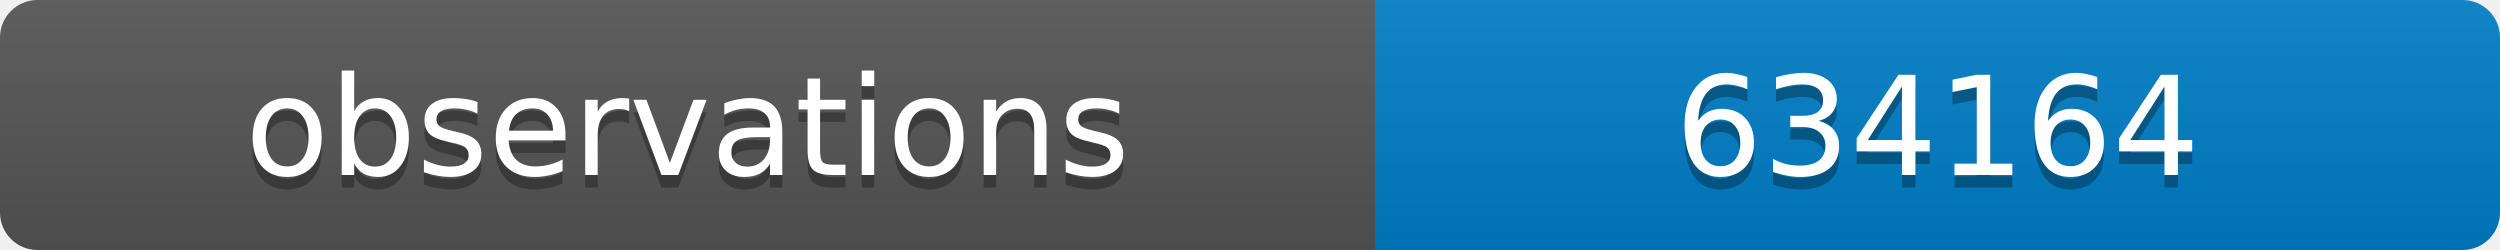
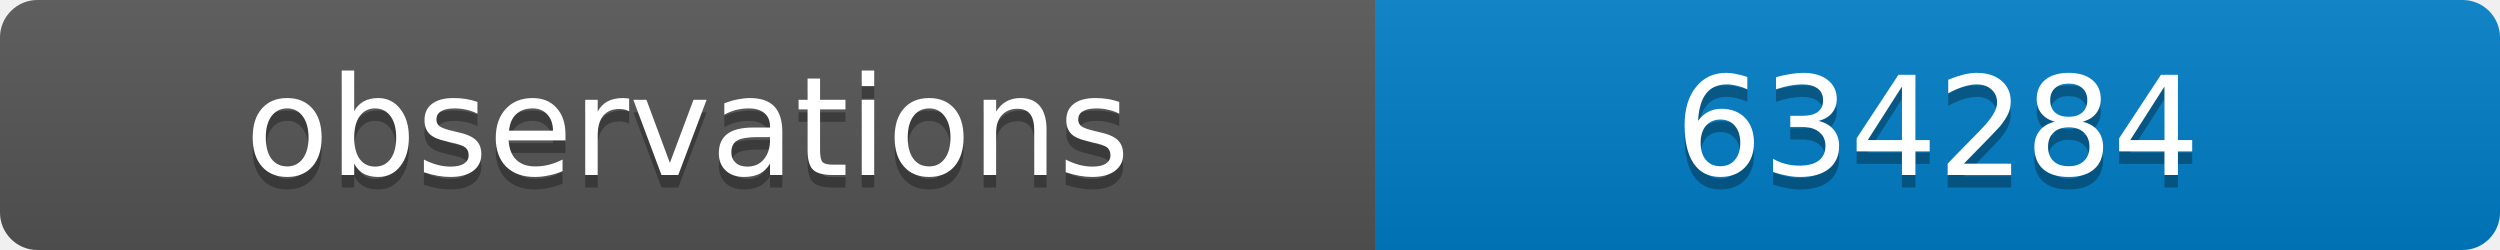
<svg xmlns="http://www.w3.org/2000/svg" width="200" height="20">
  <linearGradient id="b" x2="0" y2="100%">
    <stop offset="0" stop-color="#bbb" stop-opacity=".1" />
    <stop offset="1" stop-opacity=".1" />
  </linearGradient>
  <clipPath id="a">
    <rect width="200" height="20" rx="3" fill="#fff" />
  </clipPath>
  <g clip-path="url(#a)">
    <path fill="#555" d="M0 0h110v20H0z" />
    <path fill="#007ec6" d="M110 0h90v20H110z" />
    <path fill="url(#b)" d="M0 0h200v20H0z" />
  </g>
  <g fill="#fff" text-anchor="middle" font-family="DejaVu Sans,Verdana,Geneva,sans-serif" font-size="11">
    <text x="55" y="15" fill="#010101" fill-opacity=".3">observations</text>
    <text x="55" y="14">observations</text>
-     <text x="155" y="15" fill="#010101" fill-opacity=".3">634164</text>
-     <text x="155" y="14">634164</text>
+     <text x="155" y="15" fill="#010101" fill-opacity=".3">634284</text>
+     <text x="155" y="14">634284</text>
  </g>
</svg>
